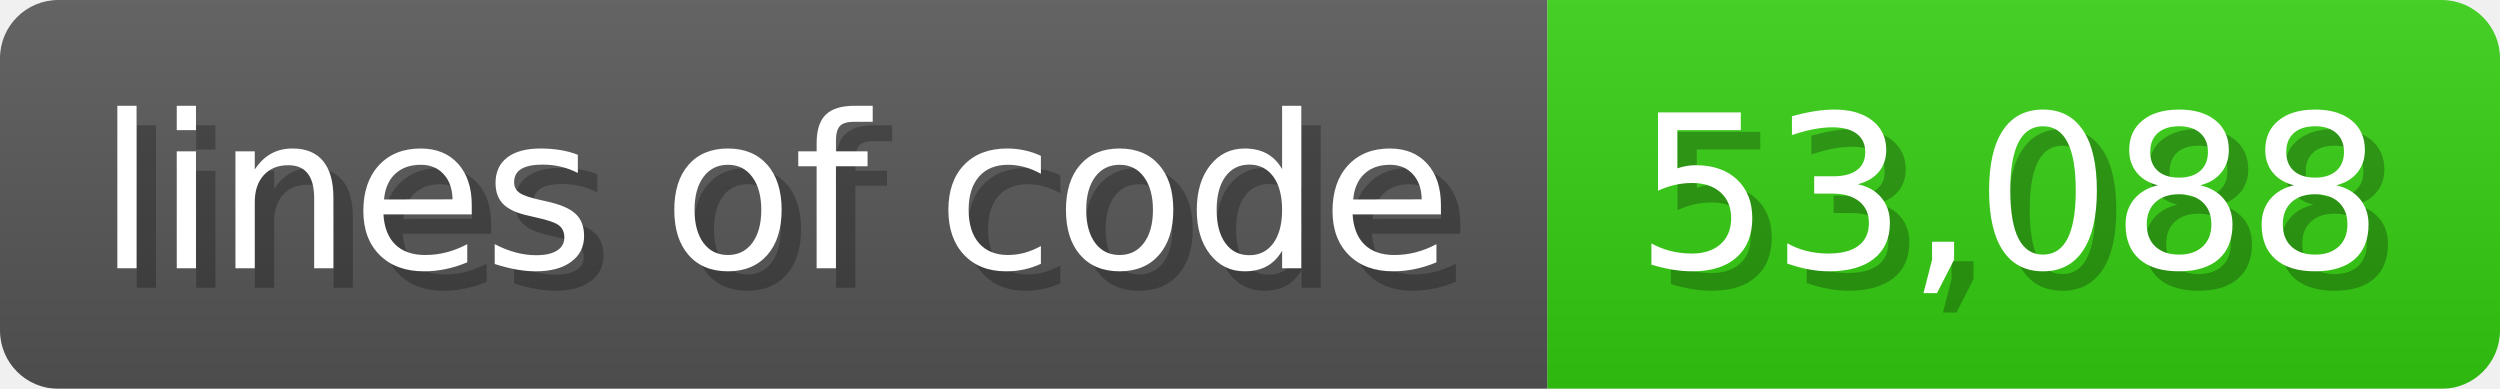
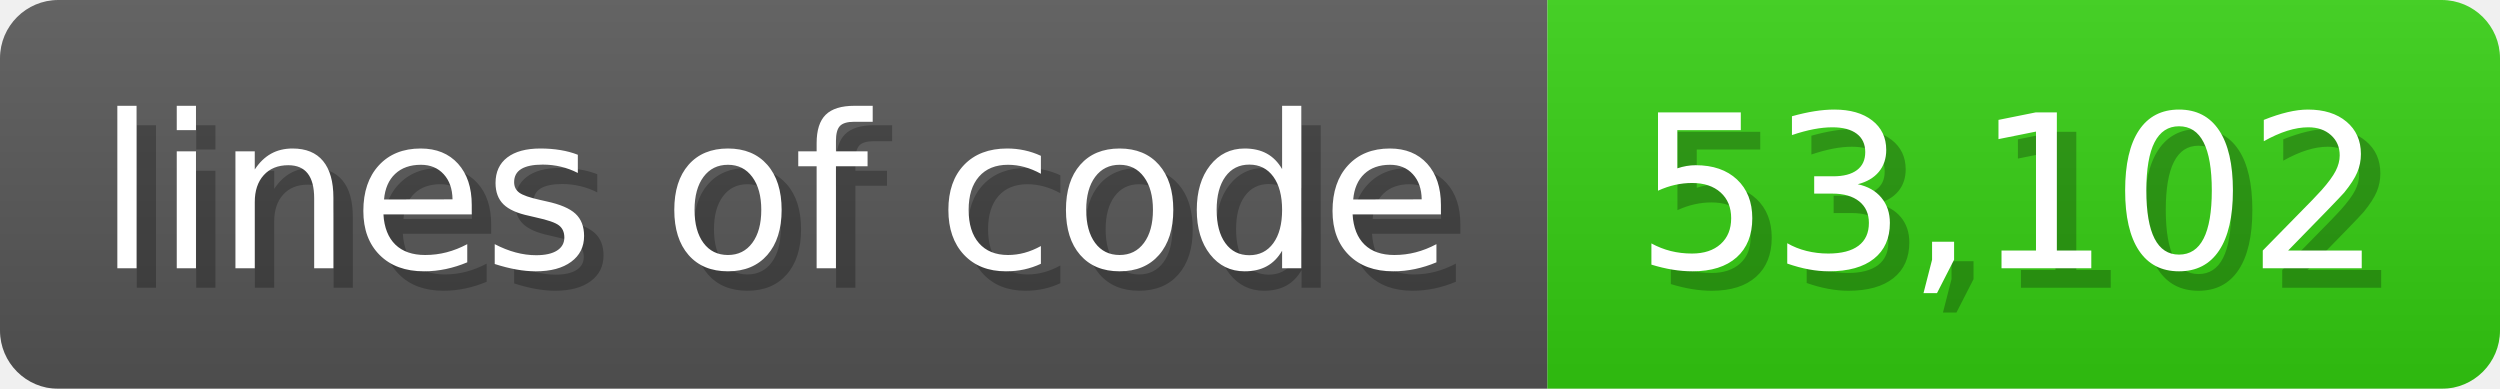
<svg xmlns="http://www.w3.org/2000/svg" width="128.6" height="20" viewBox="0 0 1286 200">
  <linearGradient id="a" x2="0" y2="100%">
    <stop offset="0" stop-opacity=".1" stop-color="#EEE" />
    <stop offset="1" stop-opacity=".1" />
  </linearGradient>
  <mask id="m">
    <rect width="1286" height="200" rx="30" fill="#FFF" />
  </mask>
  <g mask="url(#m)">
    <rect width="796" height="200" fill="#555" />
    <rect width="490" height="200" fill="#3C1" x="796" />
    <rect width="1286" height="200" fill="url(#a)" />
  </g>
  <g fill="#fff" text-anchor="start" font-family="Verdana,DejaVu Sans,sans-serif" font-size="110">
    <text x="60" y="148" textLength="696" fill="#000" opacity="0.25">lines of code</text>
    <text x="50" y="138" textLength="696">lines of code</text>
-     <text x="851" y="148" textLength="390" fill="#000" opacity="0.25">53,088</text>
-     <text x="841" y="138" textLength="390">53,088</text>
+     <text x="851" y="148" textLength="390" fill="#000" opacity="0.25">53,102</text>
+     <text x="841" y="138" textLength="390">53,102</text>
  </g>
</svg>
